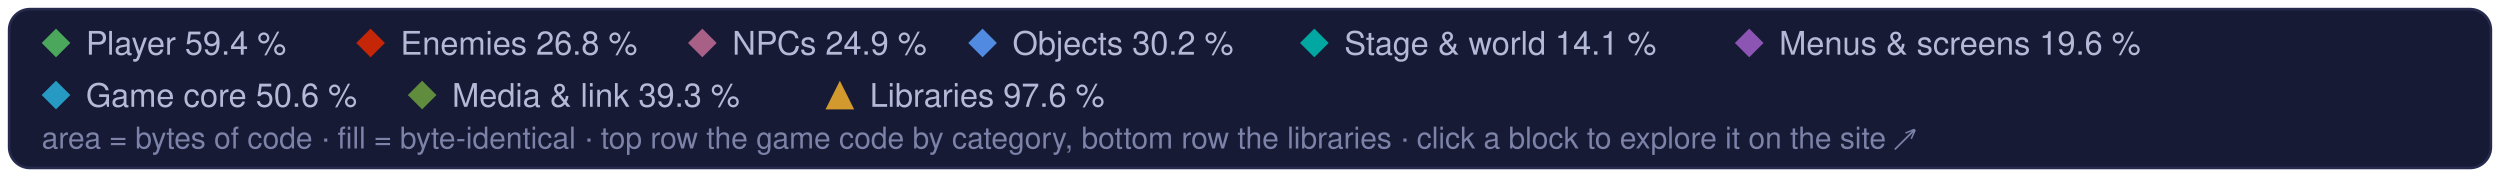
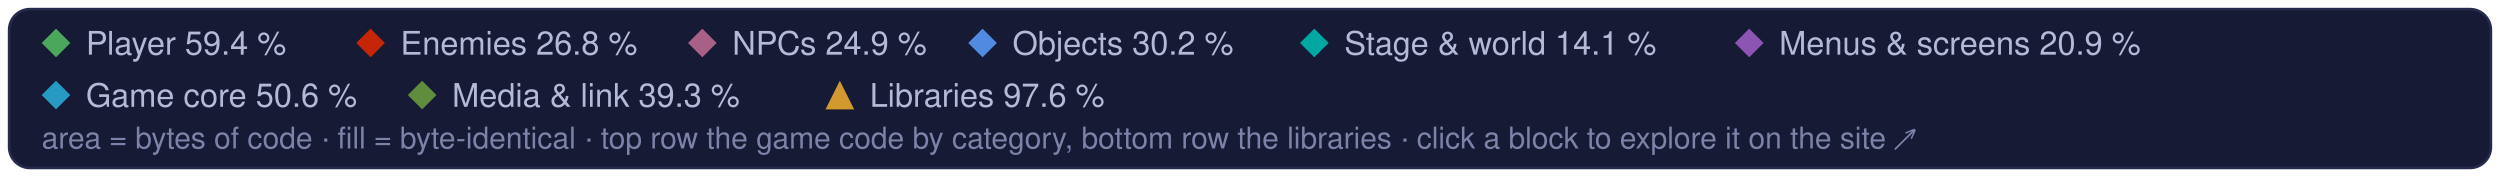
<svg xmlns="http://www.w3.org/2000/svg" width="960" height="68" viewBox="0 0 960 68" role="img" aria-label="Treemap legend: the game code's categories and the libraries, and their matched share of code">
  <style>text { font-family: -apple-system, BlinkMacSystemFont, 'Segoe UI', Helvetica, Arial, sans-serif; } .mono { font-family: ui-monospace, SFMono-Regular, 'SF Mono', Menlo, Consolas, monospace; }  @media (prefers-reduced-motion: reduce) { * { animation: none !important; } }</style>
  <rect x="3.5" y="3.5" width="953" height="61" rx="8" fill="#161a34" stroke="#262b4e" />
  <path d="M21.5 11L27 16.5L21.5 22L16 16.5Z" fill="#4aa75c" />
  <text x="33" y="21" font-size="12.5" fill="#b4b9d8">Player 59.4 %</text>
  <path d="M142.3 11L147.8 16.5L142.3 22L136.8 16.5Z" fill="#c52607" />
  <text x="153.8" y="21" font-size="12.5" fill="#b4b9d8">Enemies 26.8 %</text>
  <path d="M269.7 11L275.2 16.5L269.7 22L264.2 16.5Z" fill="#a96087" />
  <text x="281.2" y="21" font-size="12.5" fill="#b4b9d8">NPCs 24.9 %</text>
  <path d="M377.3 11L382.8 16.5L377.3 22L371.8 16.5Z" fill="#508ae1" />
  <text x="388.8" y="21" font-size="12.5" fill="#b4b9d8">Objects 30.2 %</text>
  <path d="M504.7 11L510.2 16.5L504.7 22L499.2 16.5Z" fill="#00a8a1" />
  <text x="516.2" y="21" font-size="12.5" fill="#b4b9d8">Stage &amp; world 14.1 %</text>
  <path d="M671.7 11L677.2 16.5L671.7 22L666.2 16.5Z" fill="#8c55b4" />
-   <text x="683.2" y="21" font-size="12.5" fill="#b4b9d8">Menus &amp; screens 19.6 %</text>
+   <text x="683.2" y="21" font-size="12.5" fill="#b4b9d8">Menus &amp; screens 20.9 %</text>
  <path d="M21.5 31L27 36.5L21.5 42L16 36.5Z" fill="#269ac2" />
  <text x="33" y="41" font-size="12.5" fill="#b4b9d8">Game core 50.6 %</text>
  <path d="M162.1 31L167.6 36.5L162.1 42L156.6 36.5Z" fill="#608c3d" />
  <text x="173.6" y="41" font-size="12.5" fill="#b4b9d8">Media &amp; link 39.3 %</text>
  <g fill="#d29a2e">
    <path d="M322.5 31L328 42L317 42Z" />
  </g>
  <text x="334" y="41" font-size="12.5" fill="#b4b9d8">Libraries 97.6 %</text>
  <text x="16" y="57" font-size="11.5" fill="#7c82a8">area = bytes of code · fill = byte-identical · top row the game code by category, bottom row the libraries · click a block to explore it on the site ↗</text>
</svg>
